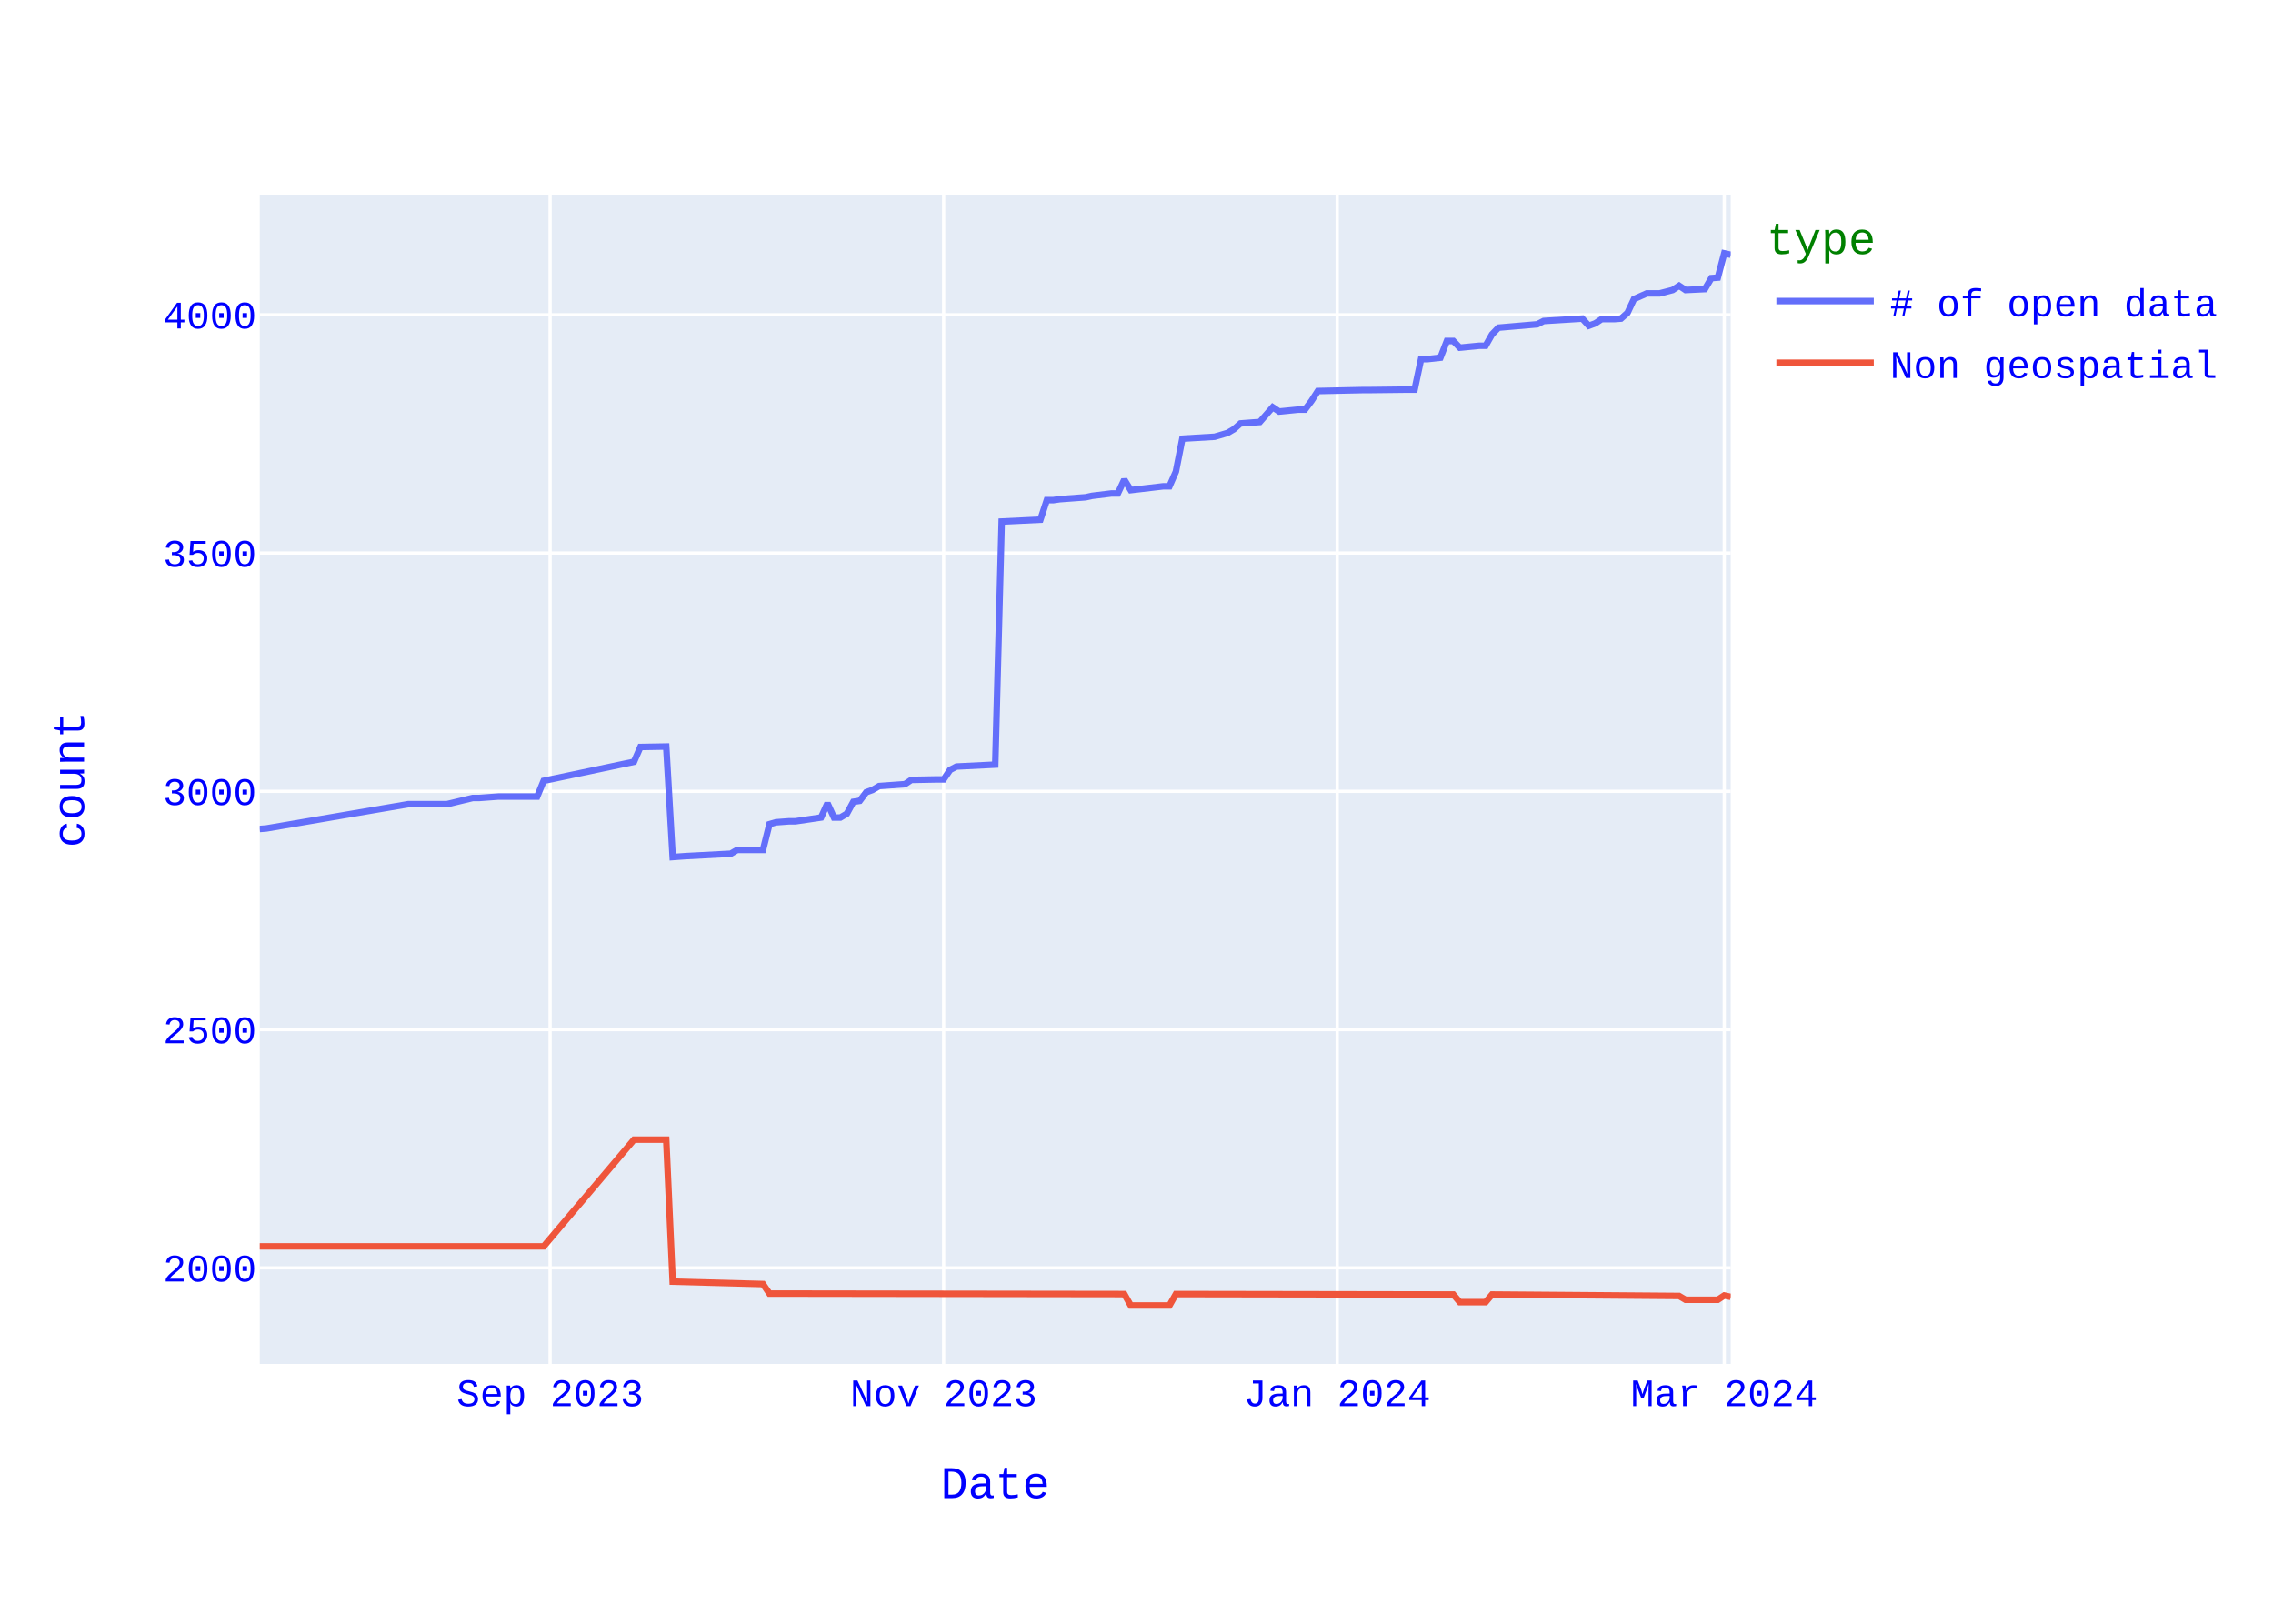
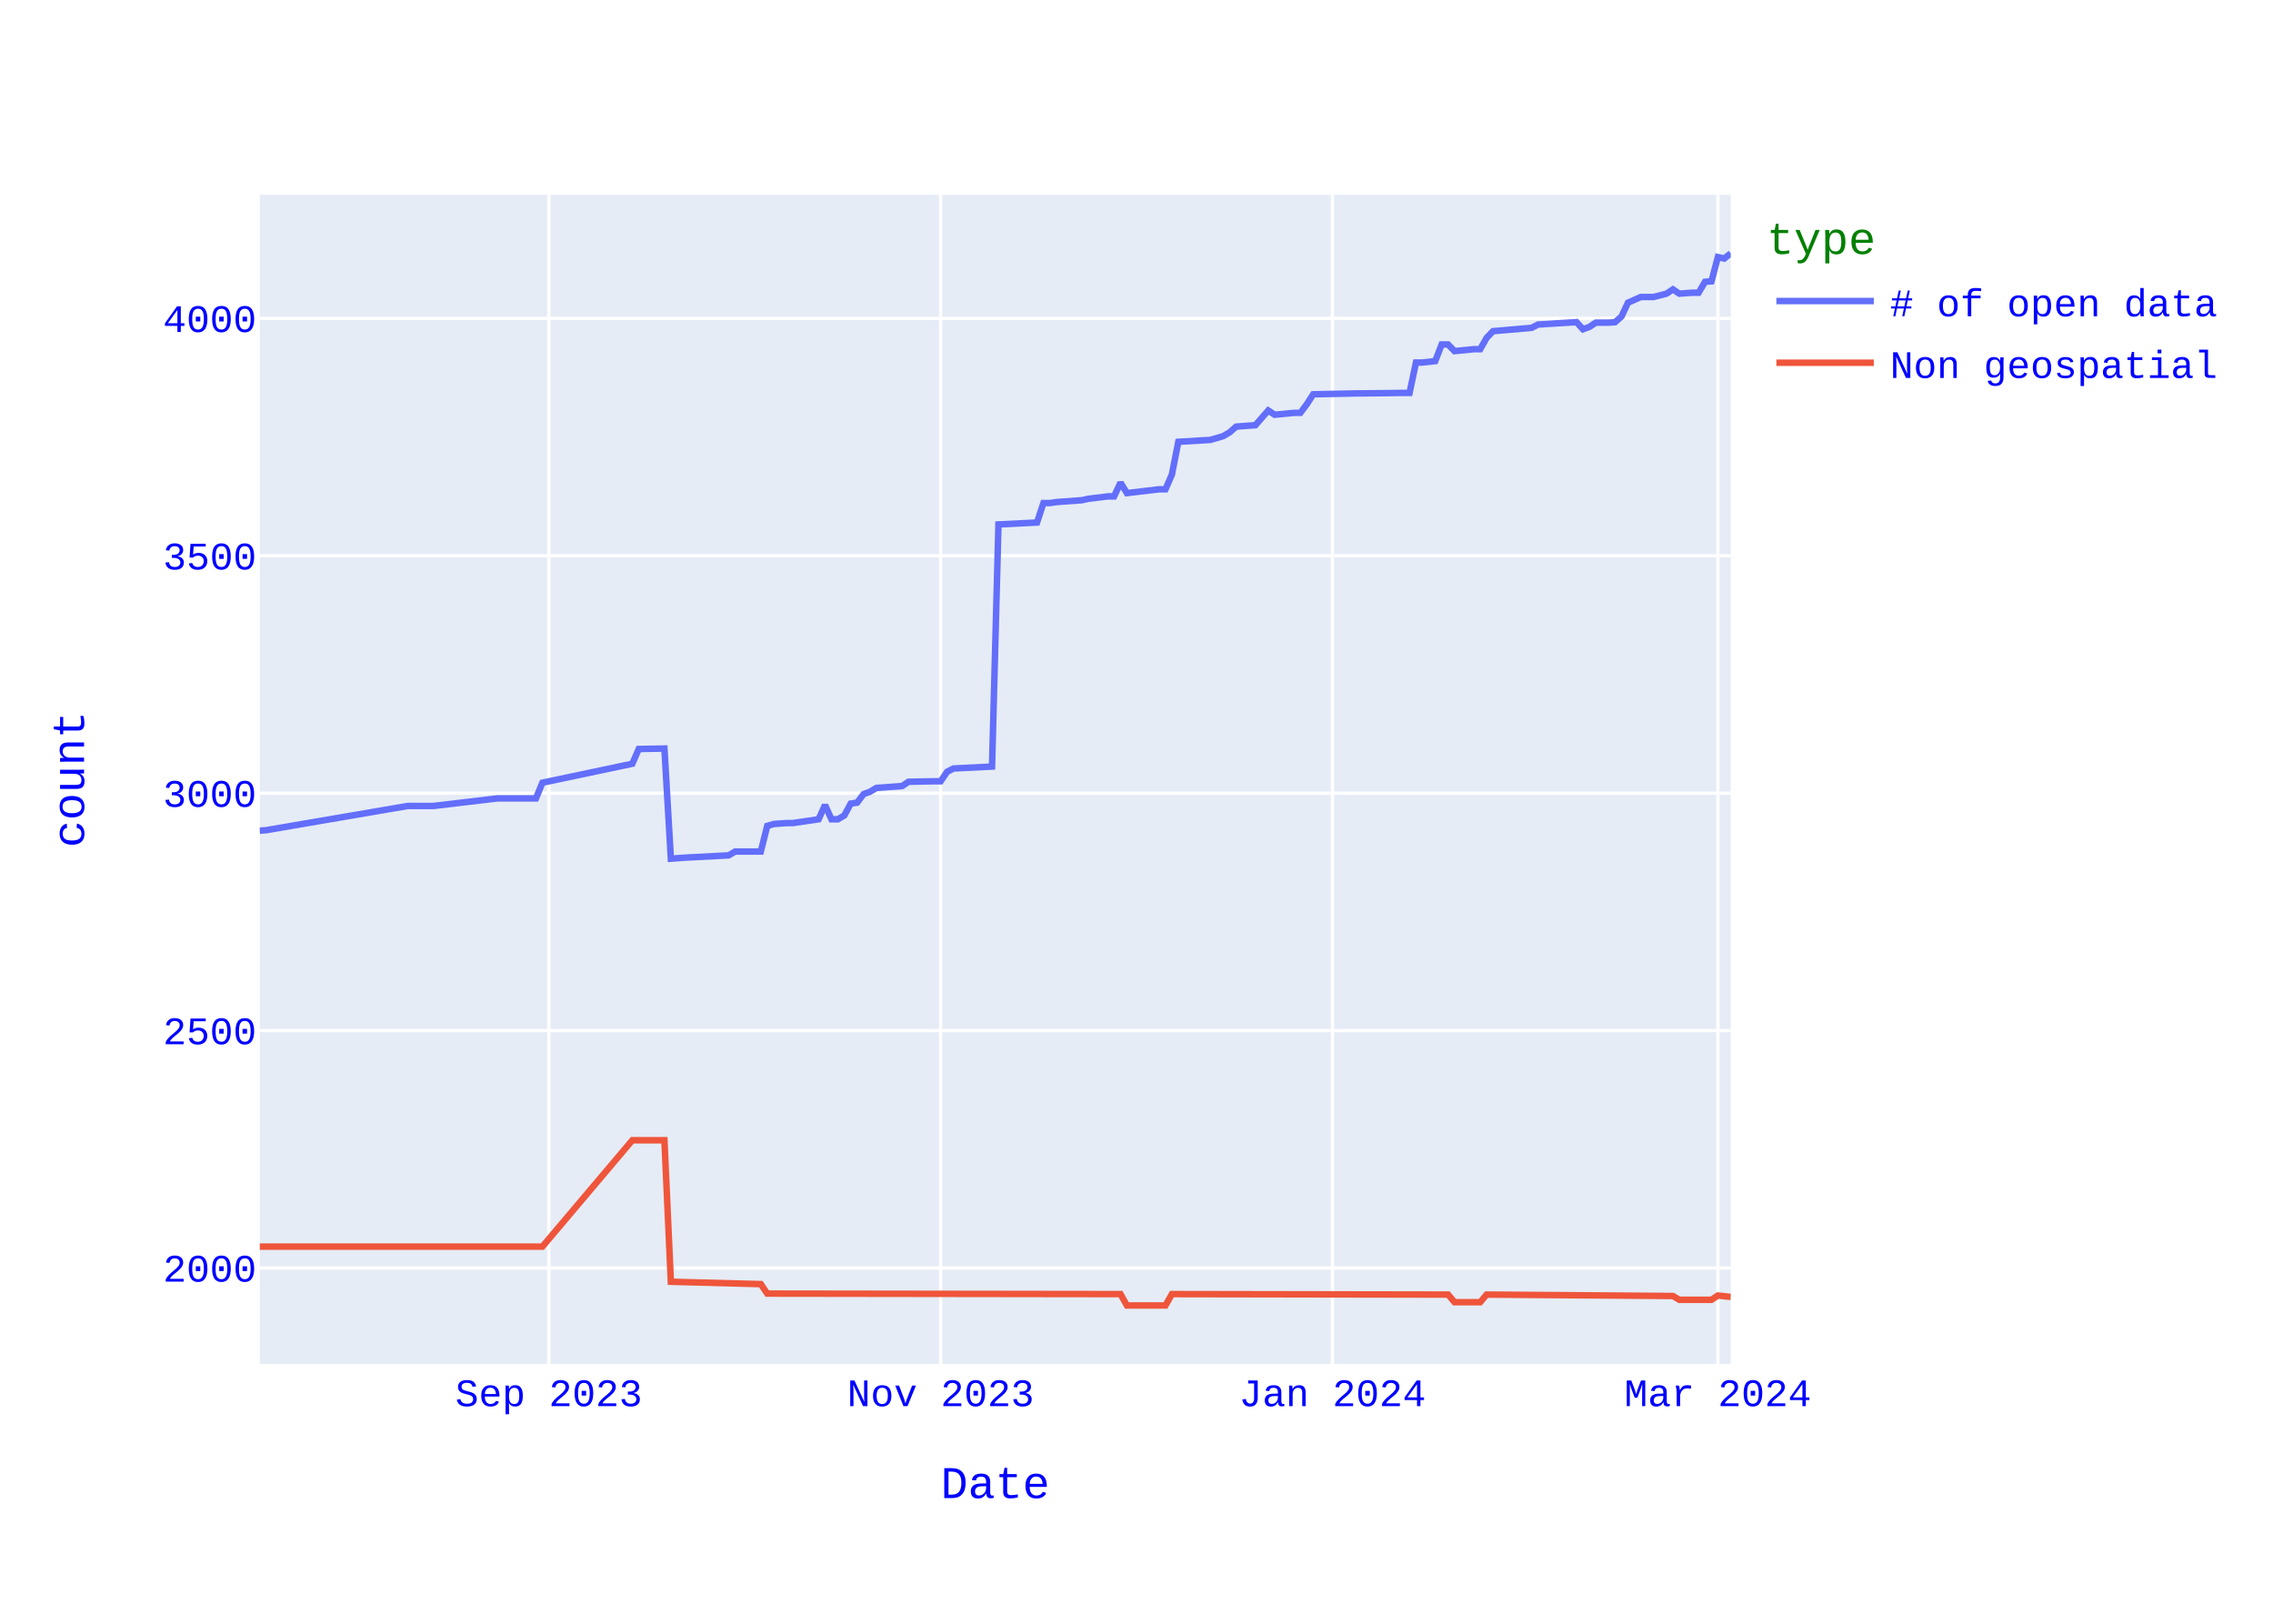
<svg xmlns="http://www.w3.org/2000/svg" class="main-svg" width="700" height="500" style="" viewBox="0 0 700 500">
  <rect x="0" y="0" width="700" height="500" style="fill: rgb(255, 255, 255); fill-opacity: 1;" />
-   <defs id="defs-bb6074">
+   <defs id="defs-b04d88">
    <g class="clips">
-       <clipPath id="clipbb6074xyplot" class="plotclip">
+       <clipPath id="clipb04d88xyplot" class="plotclip">
        <rect width="453" height="360" />
      </clipPath>
-       <clipPath class="axesclip" id="clipbb6074x">
+       <clipPath class="axesclip" id="clipb04d88x">
        <rect x="80" y="0" width="453" height="500" />
      </clipPath>
-       <clipPath class="axesclip" id="clipbb6074y">
+       <clipPath class="axesclip" id="clipb04d88y">
        <rect x="0" y="60" width="700" height="360" />
      </clipPath>
-       <clipPath class="axesclip" id="clipbb6074xy">
+       <clipPath class="axesclip" id="clipb04d88xy">
        <rect x="80" y="60" width="453" height="360" />
      </clipPath>
    </g>
    <g class="gradients" />
    <g class="patterns" />
  </defs>
  <g class="bglayer">
    <rect class="bg" x="80" y="60" width="453" height="360" style="fill: rgb(229, 236, 246); fill-opacity: 1; stroke-width: 0;" />
  </g>
  <g class="layer-below">
    <g class="imagelayer" />
    <g class="shapelayer" />
  </g>
  <g class="cartesianlayer">
    <g class="subplot xy">
      <g class="layer-subplot">
        <g class="shapelayer" />
        <g class="imagelayer" />
      </g>
      <g class="minor-gridlayer">
        <g class="x" />
        <g class="y" />
      </g>
      <g class="gridlayer">
        <g class="x">
-           <path class="xgrid crisp" transform="translate(169.41,0)" d="M0,60v360" style="stroke: rgb(255, 255, 255); stroke-opacity: 1; stroke-width: 1px;" />
-           <path class="xgrid crisp" transform="translate(290.61,0)" d="M0,60v360" style="stroke: rgb(255, 255, 255); stroke-opacity: 1; stroke-width: 1px;" />
-           <path class="xgrid crisp" transform="translate(411.8,0)" d="M0,60v360" style="stroke: rgb(255, 255, 255); stroke-opacity: 1; stroke-width: 1px;" />
-           <path class="xgrid crisp" transform="translate(531.01,0)" d="M0,60v360" style="stroke: rgb(255, 255, 255); stroke-opacity: 1; stroke-width: 1px;" />
+           <path class="xgrid crisp" transform="translate(169.02,0)" d="M0,60v360" style="stroke: rgb(255, 255, 255); stroke-opacity: 1; stroke-width: 1px;" />
+           <path class="xgrid crisp" transform="translate(289.69,0)" d="M0,60v360" style="stroke: rgb(255, 255, 255); stroke-opacity: 1; stroke-width: 1px;" />
+           <path class="xgrid crisp" transform="translate(410.35,0)" d="M0,60v360" style="stroke: rgb(255, 255, 255); stroke-opacity: 1; stroke-width: 1px;" />
+           <path class="xgrid crisp" transform="translate(529.04,0)" d="M0,60v360" style="stroke: rgb(255, 255, 255); stroke-opacity: 1; stroke-width: 1px;" />
        </g>
        <g class="y">
-           <path class="ygrid crisp" transform="translate(0,390.41)" d="M80,0h453" style="stroke: rgb(255, 255, 255); stroke-opacity: 1; stroke-width: 1px;" />
-           <path class="ygrid crisp" transform="translate(0,317.04)" d="M80,0h453" style="stroke: rgb(255, 255, 255); stroke-opacity: 1; stroke-width: 1px;" />
-           <path class="ygrid crisp" transform="translate(0,243.67)" d="M80,0h453" style="stroke: rgb(255, 255, 255); stroke-opacity: 1; stroke-width: 1px;" />
-           <path class="ygrid crisp" transform="translate(0,170.3)" d="M80,0h453" style="stroke: rgb(255, 255, 255); stroke-opacity: 1; stroke-width: 1px;" />
-           <path class="ygrid crisp" transform="translate(0,96.93)" d="M80,0h453" style="stroke: rgb(255, 255, 255); stroke-opacity: 1; stroke-width: 1px;" />
+           <path class="ygrid crisp" transform="translate(0,390.45)" d="M80,0h453" style="stroke: rgb(255, 255, 255); stroke-opacity: 1; stroke-width: 1px;" />
+           <path class="ygrid crisp" transform="translate(0,317.34)" d="M80,0h453" style="stroke: rgb(255, 255, 255); stroke-opacity: 1; stroke-width: 1px;" />
+           <path class="ygrid crisp" transform="translate(0,244.24)" d="M80,0h453" style="stroke: rgb(255, 255, 255); stroke-opacity: 1; stroke-width: 1px;" />
+           <path class="ygrid crisp" transform="translate(0,171.14)" d="M80,0h453" style="stroke: rgb(255, 255, 255); stroke-opacity: 1; stroke-width: 1px;" />
+           <path class="ygrid crisp" transform="translate(0,98.03)" d="M80,0h453" style="stroke: rgb(255, 255, 255); stroke-opacity: 1; stroke-width: 1px;" />
        </g>
      </g>
      <g class="zerolinelayer" />
      <path class="xlines-below" />
      <path class="ylines-below" />
      <g class="overlines-below" />
      <g class="xaxislayer-below" />
      <g class="yaxislayer-below" />
      <g class="overaxes-below" />
-       <g class="plot" transform="translate(80,60)" clip-path="url(#clipbb6074xyplot)">
+       <g class="plot" transform="translate(80,60)" clip-path="url(#clipb04d88xyplot)">
        <g class="scatterlayer mlayer">
-           <g class="trace scatter tracee8db3c" style="stroke-miterlimit: 2; opacity: 1;">
+           <g class="trace scatter trace88a9e3" style="stroke-miterlimit: 2; opacity: 1;">
            <g class="fills" />
            <g class="errorbars" />
            <g class="lines">
-               <path class="js-line" d="M453,18.44L451.01,18L449.03,25.48L447.04,25.63L445.05,29.01L439.09,29.3L437.11,27.98L435.12,29.3L431.14,30.33L427.17,30.33L425.18,31.21L423.2,32.09L421.21,36.34L419.22,38.1L417.24,38.25L413.26,38.25L411.28,39.57L409.29,40.3L407.3,38.1L395.38,38.84L393.39,39.86L381.47,40.89L379.49,42.95L377.5,46.47L375.51,46.47L369.55,47.05L367.57,45L365.58,45L363.59,50.14L359.62,50.58L357.63,50.58L355.64,59.97L353.66,59.97L341.74,60.11L339.75,60.11L325.84,60.41L323.86,63.49L321.87,66.13L319.88,66.13L313.92,66.72L311.93,65.4L307.96,69.95L305.97,70.09L302,70.39L300.01,72.15L298.03,73.32L294.05,74.49L284.12,75.08L282.13,85.21L280.14,89.76L278.16,89.76L268.22,90.93L266.24,87.7L264.25,91.96L262.26,91.96L256.3,92.69L254.32,93.13L246.37,93.72L244.38,94.01L242.39,94.01L240.41,100.03L228.49,100.61L226.5,175.45L214.58,176.04L212.59,177.07L210.61,180L208.62,180L200.67,180.15L198.68,181.47L190.74,182.05L188.75,183.23L186.76,183.96L184.78,186.6L182.79,186.9L180.8,190.57L178.82,191.74L176.83,191.74L174.84,187.34L172.86,191.74L164.91,192.91L162.92,192.91L158.95,193.21L156.96,193.79L154.97,201.72L152.99,201.72L147.03,201.72L145.04,202.89L131.13,203.63L129.14,203.77L127.16,203.92L125.17,169.88L117.22,170.02L115.24,174.57L87.42,180.44L85.43,185.28L75.5,185.28L73.51,185.28L67.55,185.72L65.57,185.72L57.62,187.63L55.63,187.63L45.7,187.63L1.99,195.11L0,195.26" style="vector-effect: none; fill: none; stroke: rgb(99, 110, 250); stroke-opacity: 1; stroke-width: 2px; opacity: 1;" />
+               <path class="js-line" d="M453,18L451.02,19.61L449.04,19.17L447.07,26.63L445.09,26.77L443.11,30.14L441.13,30.14L437.17,30.43L435.2,29.11L433.22,30.43L429.26,31.45L425.31,31.45L423.33,32.33L421.35,33.21L419.37,37.45L417.39,39.2L415.41,39.35L411.46,39.35L409.48,40.66L407.5,41.39L405.52,39.2L393.66,39.93L391.68,40.95L379.81,41.98L377.83,44.03L375.85,47.53L373.87,47.53L367.94,48.12L365.96,46.07L363.98,46.07L362,51.19L358.05,51.63L356.07,51.63L354.09,60.99L352.11,60.99L340.24,61.13L338.27,61.13L324.42,61.42L322.44,64.49L320.46,67.13L318.48,67.13L312.55,67.71L310.57,66.4L306.62,70.93L304.64,71.07L300.68,71.37L298.7,73.12L296.72,74.29L292.77,75.46L282.88,76.05L280.9,86.13L278.92,90.67L276.94,90.67L267.05,91.84L265.07,88.62L263.1,92.86L261.12,92.86L255.18,93.59L253.21,94.03L245.29,94.61L243.31,94.91L241.34,94.91L239.36,100.9L227.49,101.49L225.51,176.05L213.64,176.64L211.66,177.66L209.69,180.58L207.71,180.58L199.79,180.73L197.82,182.05L189.9,182.63L187.93,183.8L185.95,184.53L183.97,187.16L181.99,187.46L180.01,191.11L178.03,192.28L176.06,192.28L174.08,187.9L172.1,192.28L164.19,193.45L162.21,193.45L158.25,193.74L156.28,194.33L154.3,202.22L152.32,202.22L146.38,202.22L144.41,203.39L130.56,204.12L128.58,204.27L126.6,204.42L124.62,170.5L116.71,170.64L114.73,175.18L87.04,181.02L85.06,185.85L75.17,185.85L73.19,185.85L53.41,188.19L51.43,188.19L45.5,188.19L1.98,195.64L0,195.79" style="vector-effect: none; fill: none; stroke: rgb(99, 110, 250); stroke-opacity: 1; stroke-width: 2px; opacity: 1;" />
            </g>
            <g class="points" />
            <g class="text" />
          </g>
-           <g class="trace scatter traceefeafd" style="stroke-miterlimit: 2; opacity: 1;">
+           <g class="trace scatter tracef74bb5" style="stroke-miterlimit: 2; opacity: 1;">
            <g class="fills" />
            <g class="errorbars" />
            <g class="lines">
-               <path class="js-line" d="M453,339.36L451.01,338.92L449.03,340.24L439.09,340.24L437.11,339.07L379.49,338.62L377.5,340.97L369.55,340.97L367.57,338.62L282.13,338.48L280.14,342L268.22,342L266.24,338.48L156.96,338.33L154.97,335.4L127.16,334.66L125.17,290.93L115.24,290.93L87.42,323.8L0,323.8" style="vector-effect: none; fill: none; stroke: rgb(239, 85, 59); stroke-opacity: 1; stroke-width: 2px; opacity: 1;" />
+               <path class="js-line" d="M453,339.37L449.04,338.93L447.07,340.25L437.17,340.25L435.2,339.08L377.83,338.64L375.85,340.98L367.94,340.98L365.96,338.64L280.9,338.49L278.92,342L267.05,342L265.07,338.49L156.28,338.34L154.3,335.42L126.6,334.69L124.62,291.12L114.73,291.12L87.04,323.87L0,323.87" style="vector-effect: none; fill: none; stroke: rgb(239, 85, 59); stroke-opacity: 1; stroke-width: 2px; opacity: 1;" />
            </g>
            <g class="points" />
            <g class="text" />
          </g>
        </g>
      </g>
      <g class="overplot" />
      <path class="xlines-above crisp" d="M0,0" style="fill: none;" />
      <path class="ylines-above crisp" d="M0,0" style="fill: none;" />
      <g class="overlines-above" />
      <g class="xaxislayer-above">
        <g class="xtick">
-           <text text-anchor="middle" x="0" y="433" transform="translate(169.41,0)" style="font-family: 'Courier New'; font-size: 12px; fill: rgb(0, 0, 255); fill-opacity: 1; white-space: pre; opacity: 1;">Sep 2023</text>
+           <text text-anchor="middle" x="0" y="433" transform="translate(169.02,0)" style="font-family: 'Courier New'; font-size: 12px; fill: rgb(0, 0, 255); fill-opacity: 1; white-space: pre; opacity: 1;">Sep 2023</text>
        </g>
        <g class="xtick">
-           <text text-anchor="middle" x="0" y="433" style="font-family: 'Courier New'; font-size: 12px; fill: rgb(0, 0, 255); fill-opacity: 1; white-space: pre; opacity: 1;" transform="translate(290.61,0)">Nov 2023</text>
+           <text text-anchor="middle" x="0" y="433" style="font-family: 'Courier New'; font-size: 12px; fill: rgb(0, 0, 255); fill-opacity: 1; white-space: pre; opacity: 1;" transform="translate(289.69,0)">Nov 2023</text>
        </g>
        <g class="xtick">
-           <text text-anchor="middle" x="0" y="433" style="font-family: 'Courier New'; font-size: 12px; fill: rgb(0, 0, 255); fill-opacity: 1; white-space: pre; opacity: 1;" transform="translate(411.8,0)">Jan 2024</text>
+           <text text-anchor="middle" x="0" y="433" style="font-family: 'Courier New'; font-size: 12px; fill: rgb(0, 0, 255); fill-opacity: 1; white-space: pre; opacity: 1;" transform="translate(410.35,0)">Jan 2024</text>
        </g>
        <g class="xtick">
-           <text text-anchor="middle" x="0" y="433" style="font-family: 'Courier New'; font-size: 12px; fill: rgb(0, 0, 255); fill-opacity: 1; white-space: pre; opacity: 1;" transform="translate(531.01,0)">Mar 2024</text>
+           <text text-anchor="middle" x="0" y="433" style="font-family: 'Courier New'; font-size: 12px; fill: rgb(0, 0, 255); fill-opacity: 1; white-space: pre; opacity: 1;" transform="translate(529.04,0)">Mar 2024</text>
        </g>
      </g>
      <g class="yaxislayer-above">
        <g class="ytick">
-           <text text-anchor="end" x="79" y="4.2" transform="translate(0,390.41)" style="font-family: 'Courier New'; font-size: 12px; fill: rgb(0, 0, 255); fill-opacity: 1; white-space: pre; opacity: 1;">2000</text>
+           <text text-anchor="end" x="79" y="4.2" transform="translate(0,390.45)" style="font-family: 'Courier New'; font-size: 12px; fill: rgb(0, 0, 255); fill-opacity: 1; white-space: pre; opacity: 1;">2000</text>
        </g>
        <g class="ytick">
-           <text text-anchor="end" x="79" y="4.2" style="font-family: 'Courier New'; font-size: 12px; fill: rgb(0, 0, 255); fill-opacity: 1; white-space: pre; opacity: 1;" transform="translate(0,317.04)">2500</text>
+           <text text-anchor="end" x="79" y="4.2" style="font-family: 'Courier New'; font-size: 12px; fill: rgb(0, 0, 255); fill-opacity: 1; white-space: pre; opacity: 1;" transform="translate(0,317.34)">2500</text>
        </g>
        <g class="ytick">
-           <text text-anchor="end" x="79" y="4.2" style="font-family: 'Courier New'; font-size: 12px; fill: rgb(0, 0, 255); fill-opacity: 1; white-space: pre; opacity: 1;" transform="translate(0,243.67)">3000</text>
+           <text text-anchor="end" x="79" y="4.2" style="font-family: 'Courier New'; font-size: 12px; fill: rgb(0, 0, 255); fill-opacity: 1; white-space: pre; opacity: 1;" transform="translate(0,244.24)">3000</text>
        </g>
        <g class="ytick">
-           <text text-anchor="end" x="79" y="4.2" style="font-family: 'Courier New'; font-size: 12px; fill: rgb(0, 0, 255); fill-opacity: 1; white-space: pre; opacity: 1;" transform="translate(0,170.3)">3500</text>
+           <text text-anchor="end" x="79" y="4.2" style="font-family: 'Courier New'; font-size: 12px; fill: rgb(0, 0, 255); fill-opacity: 1; white-space: pre; opacity: 1;" transform="translate(0,171.14)">3500</text>
        </g>
        <g class="ytick">
-           <text text-anchor="end" x="79" y="4.2" style="font-family: 'Courier New'; font-size: 12px; fill: rgb(0, 0, 255); fill-opacity: 1; white-space: pre; opacity: 1;" transform="translate(0,96.93)">4000</text>
+           <text text-anchor="end" x="79" y="4.2" style="font-family: 'Courier New'; font-size: 12px; fill: rgb(0, 0, 255); fill-opacity: 1; white-space: pre; opacity: 1;" transform="translate(0,98.03)">4000</text>
        </g>
      </g>
      <g class="overaxes-above" />
    </g>
  </g>
  <g class="polarlayer" />
  <g class="smithlayer" />
  <g class="ternarylayer" />
  <g class="geolayer" />
  <g class="funnelarealayer" />
  <g class="pielayer" />
  <g class="iciclelayer" />
  <g class="treemaplayer" />
  <g class="sunburstlayer" />
  <g class="glimages" />
-   <defs id="topdefs-bb6074">
+   <defs id="topdefs-b04d88">
    <g class="clips" />
-     <clipPath id="legendbb6074">
+     <clipPath id="legendb04d88">
      <rect width="146" height="67" x="0" y="0" />
    </clipPath>
  </defs>
  <g class="layer-above">
    <g class="imagelayer" />
    <g class="shapelayer" />
  </g>
  <g class="infolayer">
    <g class="legend" pointer-events="all" transform="translate(542.06,60)">
      <rect class="bg" shape-rendering="crispEdges" style="stroke: rgb(68, 68, 68); stroke-opacity: 1; fill: rgb(255, 255, 255); fill-opacity: 1; stroke-width: 0px;" width="146" height="67" x="0" y="0" />
-       <g class="scrollbox" transform="" clip-path="url(#legendbb6074)">
+       <g class="scrollbox" transform="" clip-path="url(#legendb04d88)">
        <text class="legendtitletext" text-anchor="start" x="2" y="18.2" style="font-family: 'Courier New'; font-size: 14px; fill: rgb(0, 128, 0); fill-opacity: 1; white-space: pre;">type</text>
        <g class="groups" transform="">
          <g class="traces" transform="translate(0,32.7)" style="opacity: 1;">
            <text class="legendtext" text-anchor="start" x="40" y="4.68" style="font-family: 'Courier New'; font-size: 12px; fill: rgb(0, 0, 255); fill-opacity: 1; white-space: pre;"># of open data</text>
            <g class="layers" style="opacity: 1;">
              <g class="legendfill" />
              <g class="legendlines">
                <path class="js-line" d="M5,0h30" style="fill: none; stroke: rgb(99, 110, 250); stroke-opacity: 1; stroke-width: 2px;" />
              </g>
              <g class="legendsymbols">
                <g class="legendpoints" />
              </g>
            </g>
            <rect class="legendtoggle" x="0" y="-9.5" width="140.828" height="19" style="fill: rgb(0, 0, 0); fill-opacity: 0;" />
          </g>
        </g>
        <g class="groups" transform="">
          <g class="traces" transform="translate(0,51.7)" style="opacity: 1;">
            <text class="legendtext" text-anchor="start" x="40" y="4.68" style="font-family: 'Courier New'; font-size: 12px; fill: rgb(0, 0, 255); fill-opacity: 1; white-space: pre;">Non geospatial</text>
            <g class="layers" style="opacity: 1;">
              <g class="legendfill" />
              <g class="legendlines">
                <path class="js-line" d="M5,0h30" style="fill: none; stroke: rgb(239, 85, 59); stroke-opacity: 1; stroke-width: 2px;" />
              </g>
              <g class="legendsymbols">
                <g class="legendpoints" />
              </g>
            </g>
            <rect class="legendtoggle" x="0" y="-9.5" width="140.828" height="19" style="fill: rgb(0, 0, 0); fill-opacity: 0;" />
          </g>
        </g>
      </g>
      <rect class="scrollbar" rx="20" ry="3" width="0" height="0" style="fill: rgb(128, 139, 164); fill-opacity: 1;" x="0" y="0" />
    </g>
    <g class="g-gtitle" />
    <g class="g-xtitle">
      <text class="xtitle" x="306.5" y="461.3" text-anchor="middle" style="font-family: 'Courier New'; font-size: 14px; fill: rgb(0, 0, 255); opacity: 1; font-weight: normal; white-space: pre;">Date</text>
    </g>
    <g class="g-ytitle">
      <text class="ytitle" transform="rotate(-90,25.8875,240)" x="25.888" y="240" text-anchor="middle" style="font-family: 'Courier New'; font-size: 14px; fill: rgb(0, 0, 255); opacity: 1; font-weight: normal; white-space: pre;">count</text>
    </g>
  </g>
</svg>
